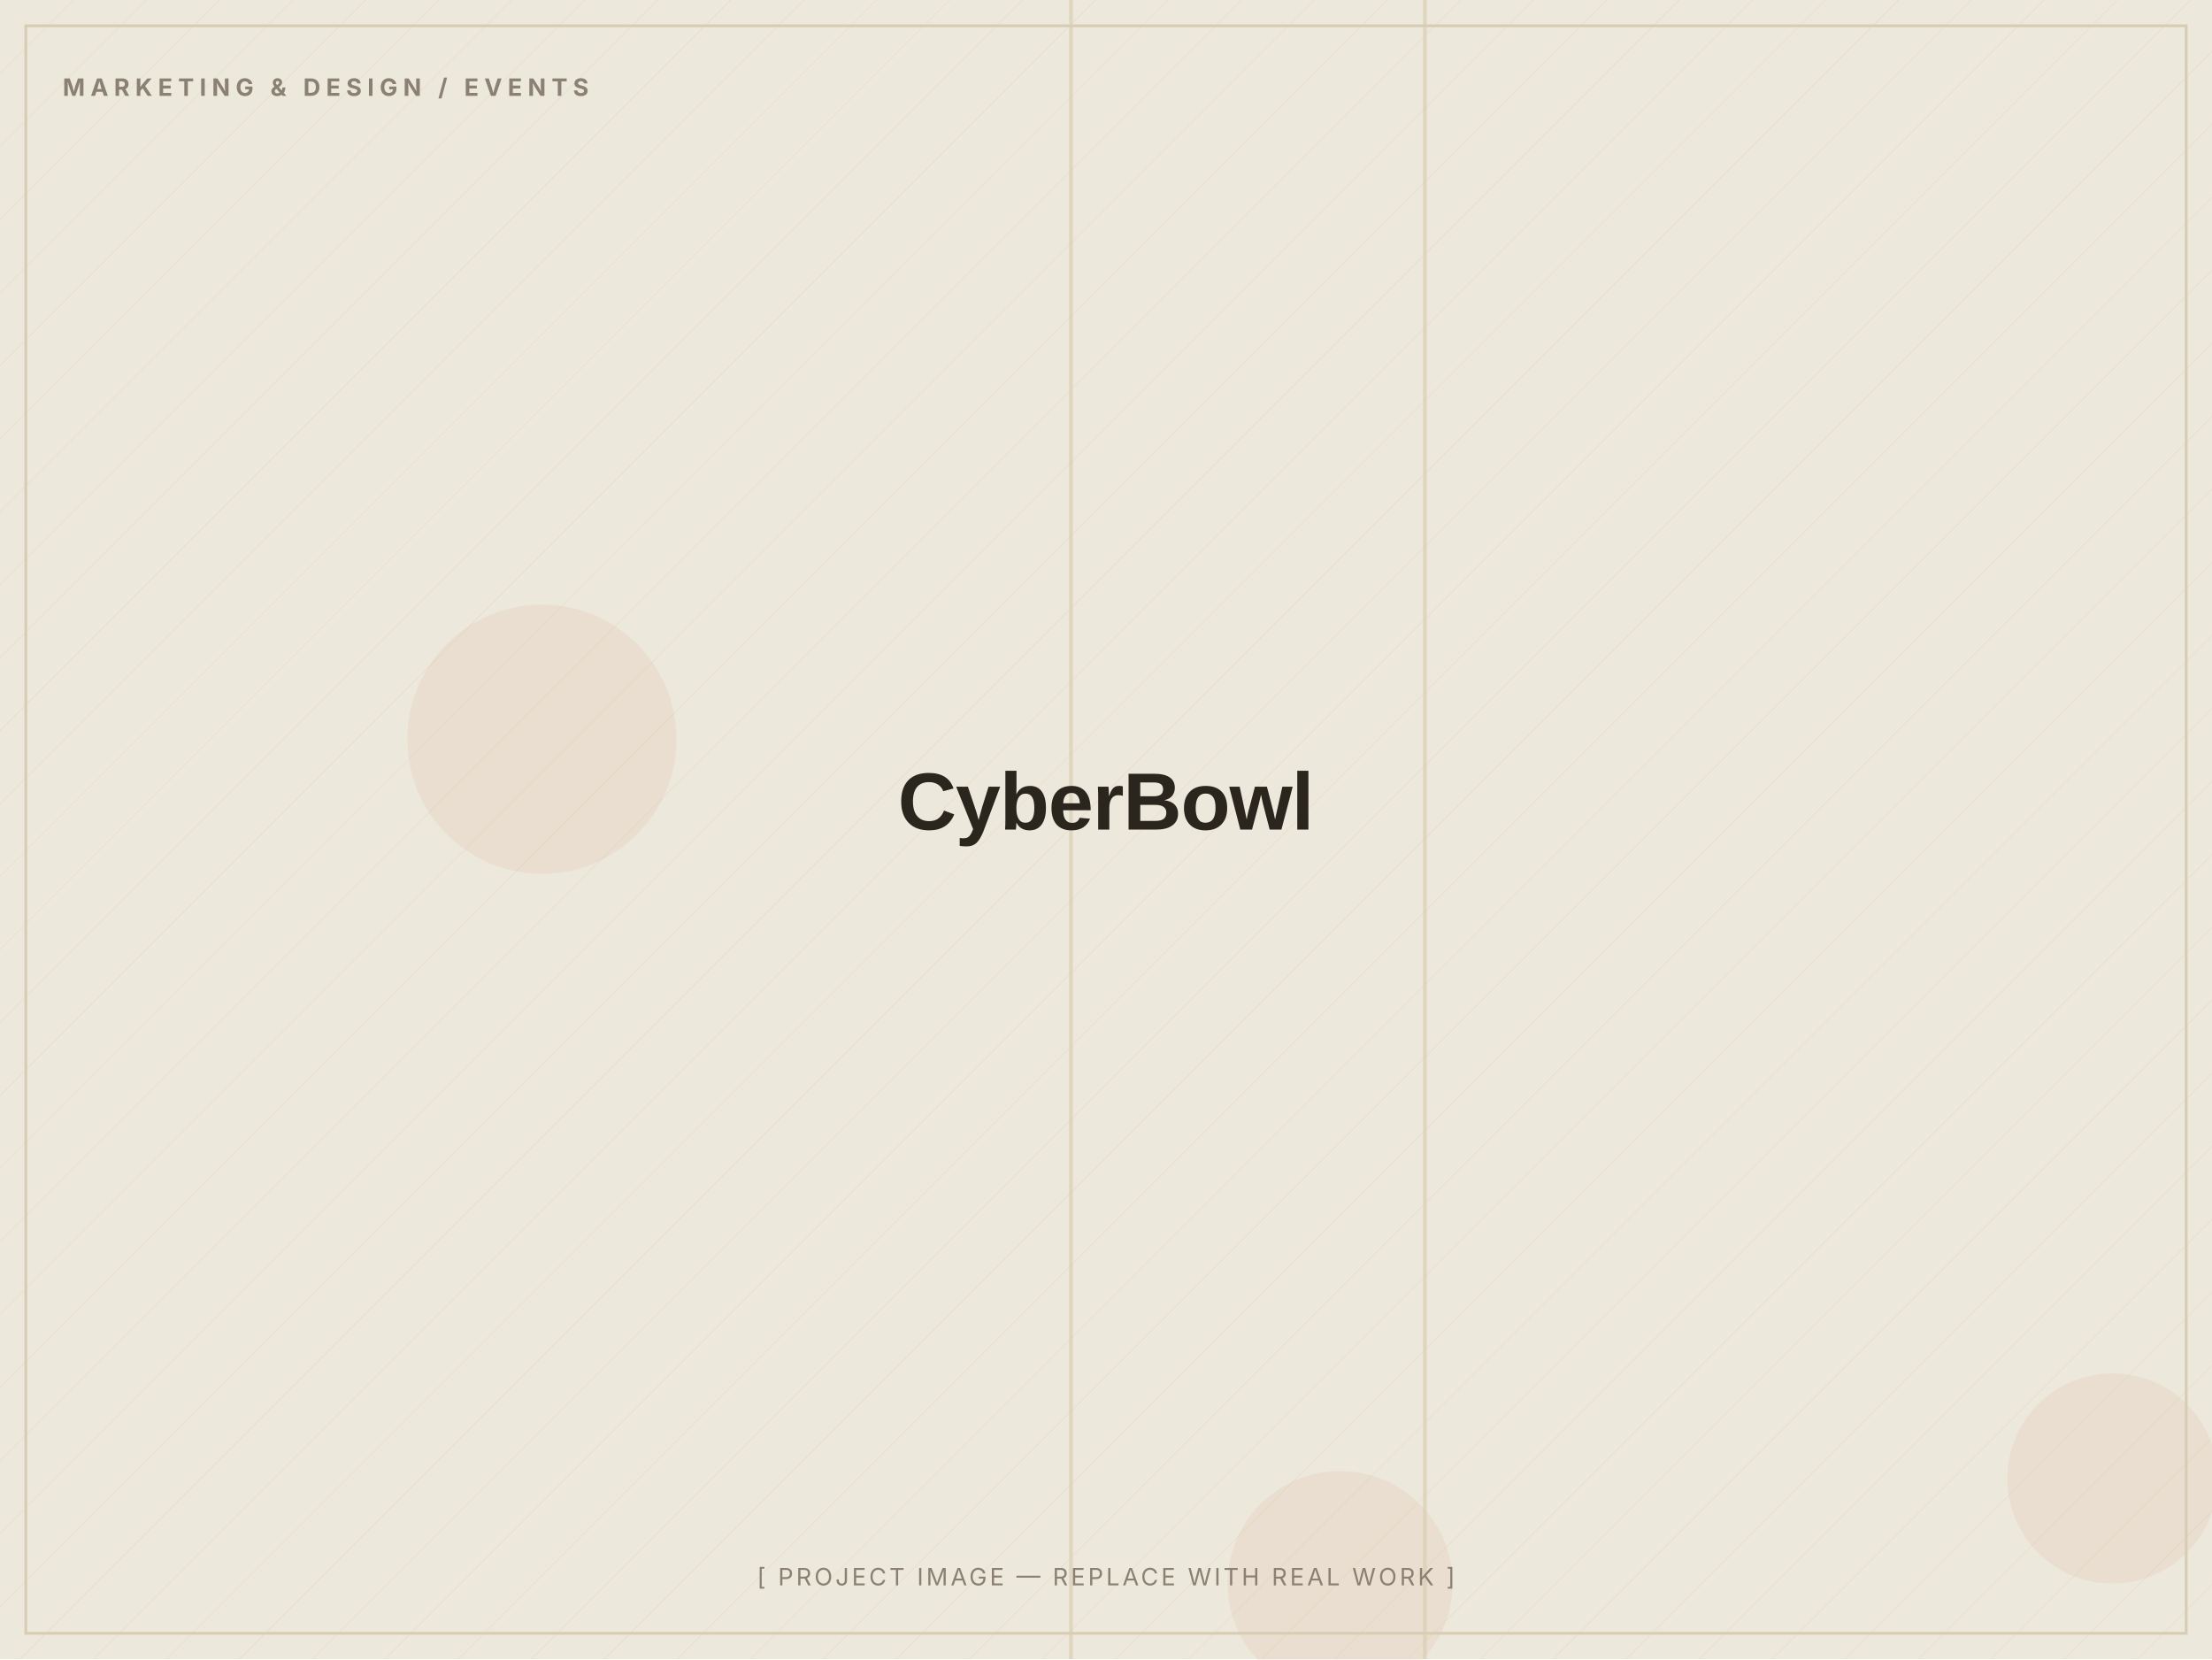
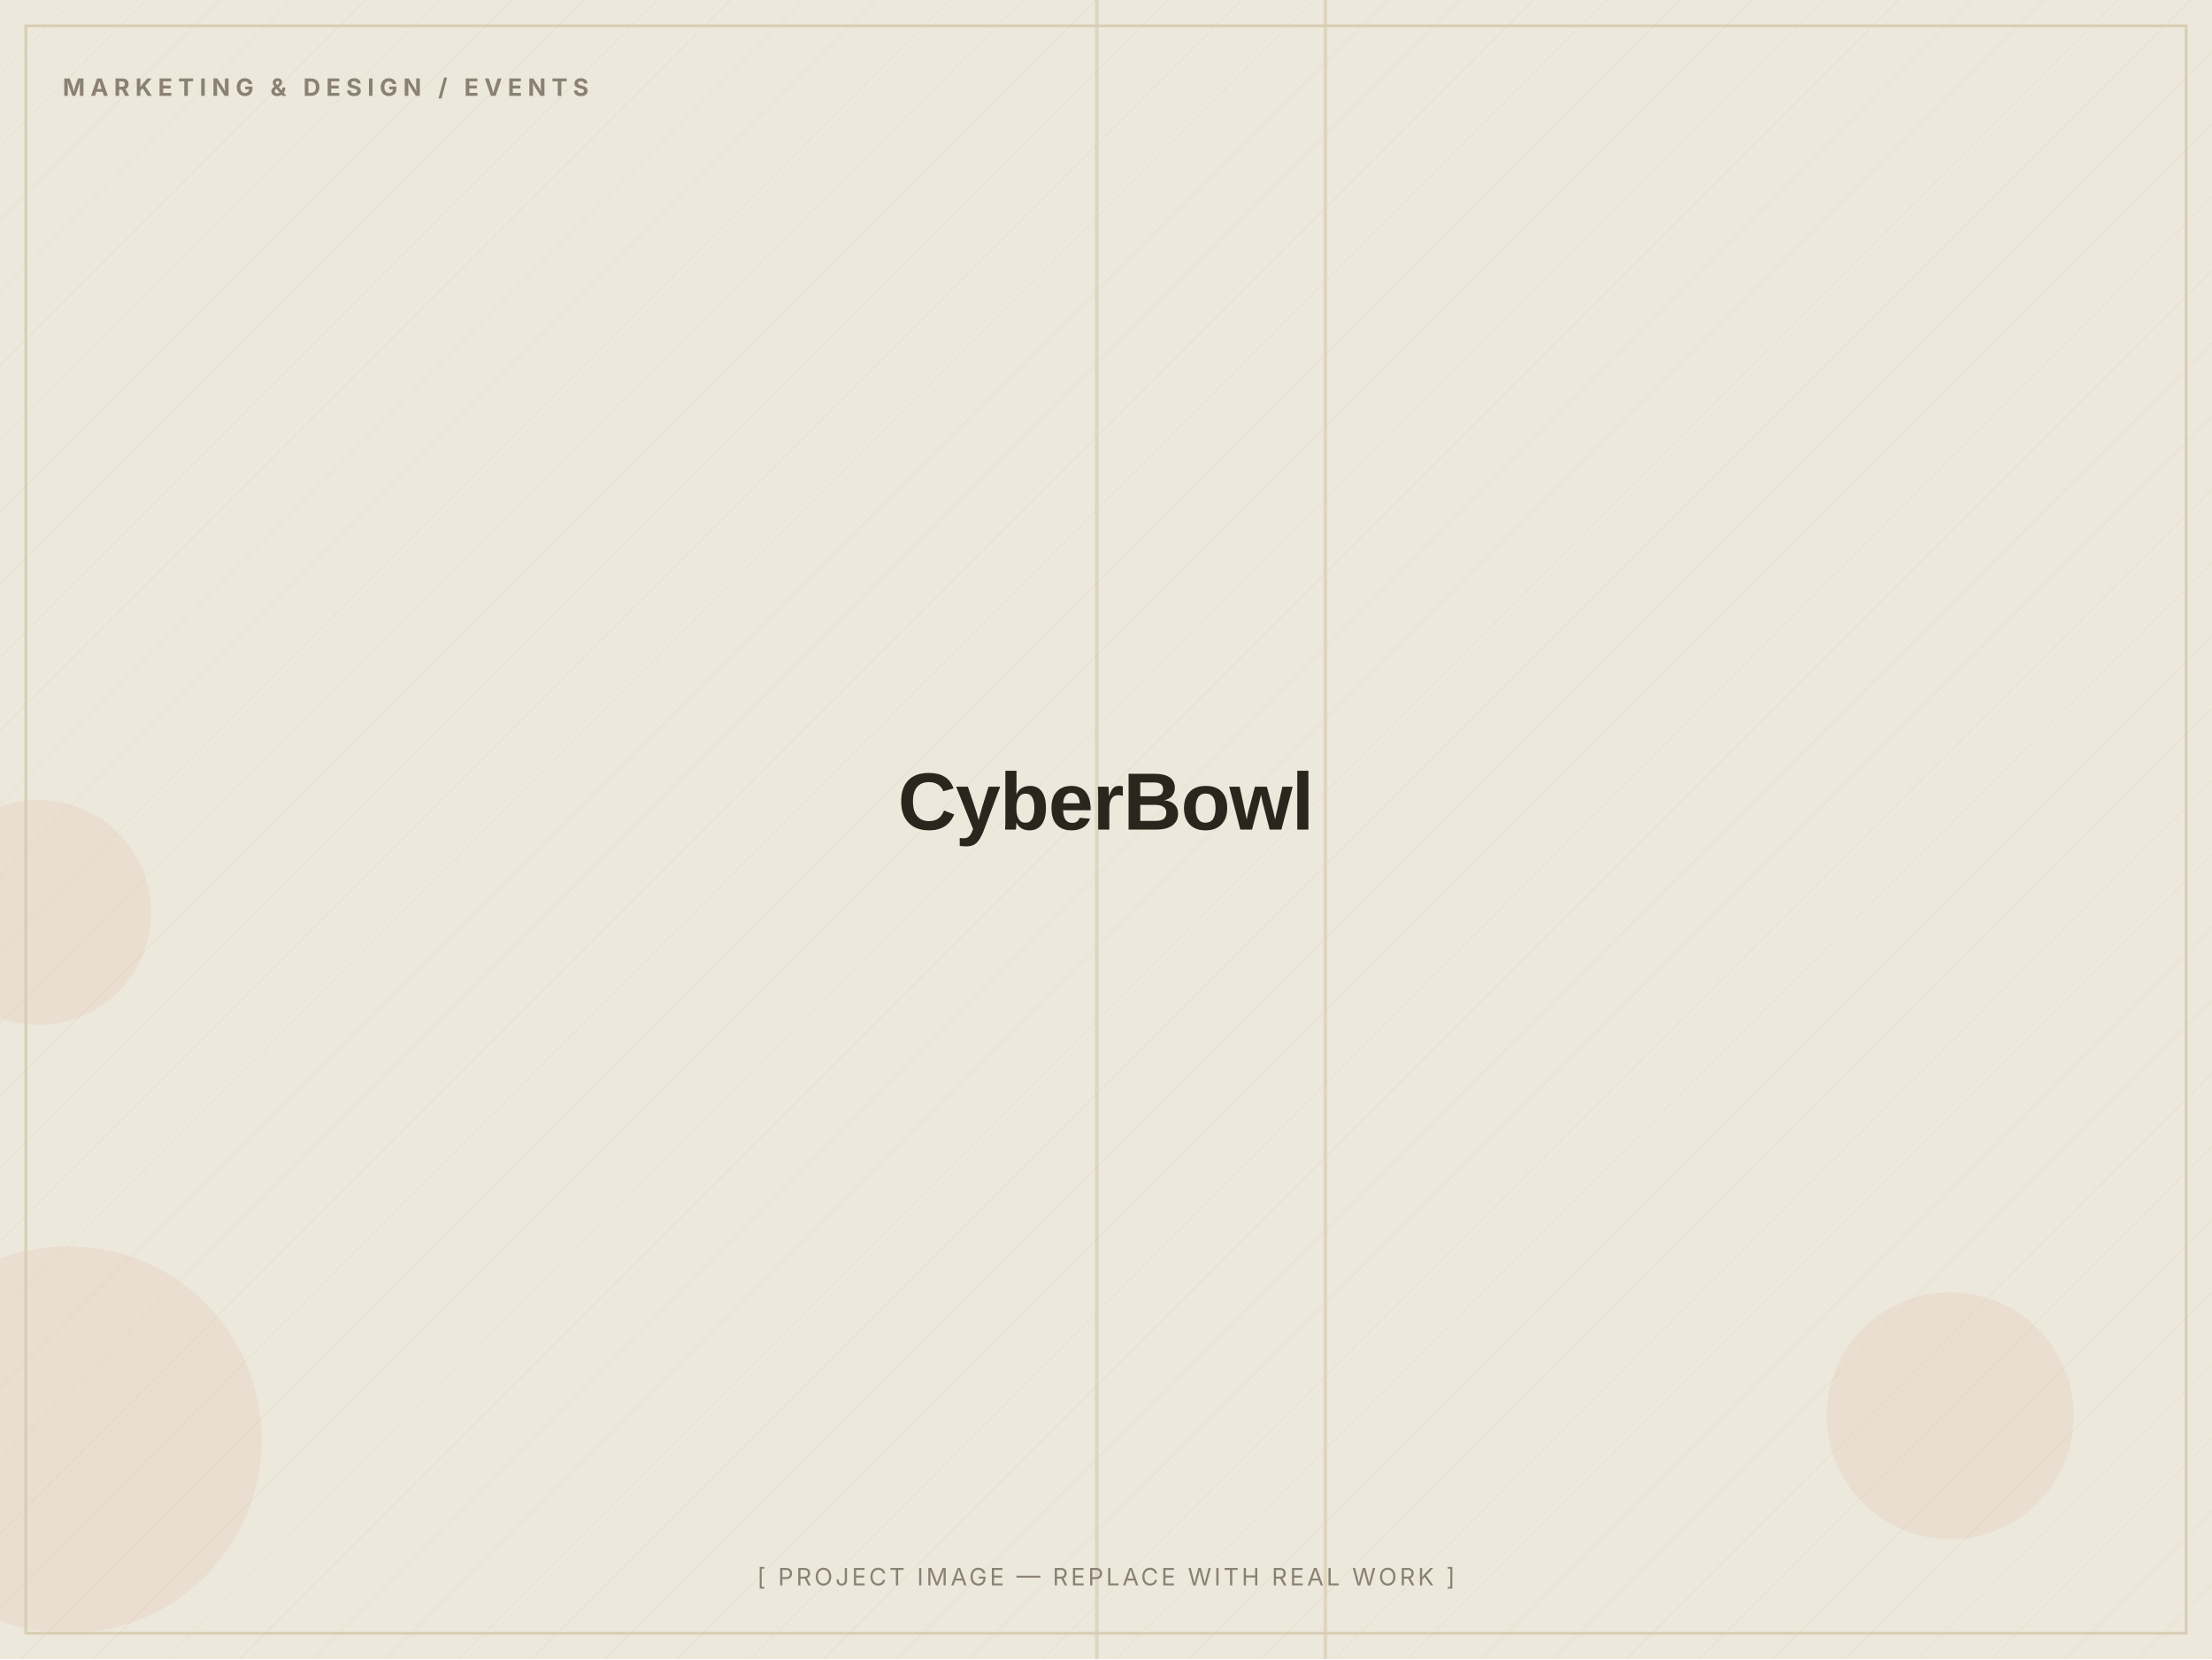
<svg xmlns="http://www.w3.org/2000/svg" width="1200" height="900" viewBox="0 0 1200 900" role="img" aria-label="CyberBowl — placeholder image">
  <defs>
    <pattern id="d" width="28" height="28" patternUnits="userSpaceOnUse" patternTransform="rotate(45)">
      <line x1="0" y1="0" x2="0" y2="28" stroke="#D8CDB4" stroke-width="1" opacity="0.5" />
    </pattern>
  </defs>
  <rect width="1200" height="900" fill="#EDE8DC" />
  <rect width="1200" height="900" fill="url(#d)" opacity="0.55" />
-   <circle cx="294" cy="401" r="73" fill="#C2410C" opacity="0.06" />
-   <circle cx="727" cy="859" r="61" fill="#C2410C" opacity="0.06" />
-   <circle cx="1146" cy="802" r="57" fill="#C2410C" opacity="0.06" />
-   <rect x="580" y="0" width="2" height="900" fill="#D8CDB4" opacity="0.7" />
-   <rect x="772" y="0" width="2" height="900" fill="#D8CDB4" opacity="0.7" />
+   <circle cx="37" cy="781" r="105" fill="#C2410C" opacity="0.06" />
+   <circle cx="21" cy="495" r="61" fill="#C2410C" opacity="0.06" />
+   <circle cx="1058" cy="768" r="67" fill="#C2410C" opacity="0.06" />
+   <rect x="718" y="0" width="2" height="900" fill="#D8CDB4" opacity="0.7" />
+   <rect x="594" y="0" width="2" height="900" fill="#D8CDB4" opacity="0.7" />
  <rect x="14" y="14" width="1172" height="872" fill="none" stroke="#D8CDB4" stroke-width="1.5" />
  <text x="34" y="52" font-family="Inter, Arial, sans-serif" font-weight="700" font-size="13" letter-spacing="3" fill="#8A8172">MARKETING &amp; DESIGN / EVENTS</text>
  <text x="600.0" y="450.0" text-anchor="middle" font-family="Archivo, Arial, sans-serif" font-weight="800" font-size="44" letter-spacing="-0.5" fill="#2A251D">CyberBowl</text>
  <text x="600.0" y="860" text-anchor="middle" font-family="Inter, Arial, sans-serif" font-size="13" letter-spacing="1.5" fill="#8A8172">[ PROJECT IMAGE — REPLACE WITH REAL WORK ]</text>
</svg>
